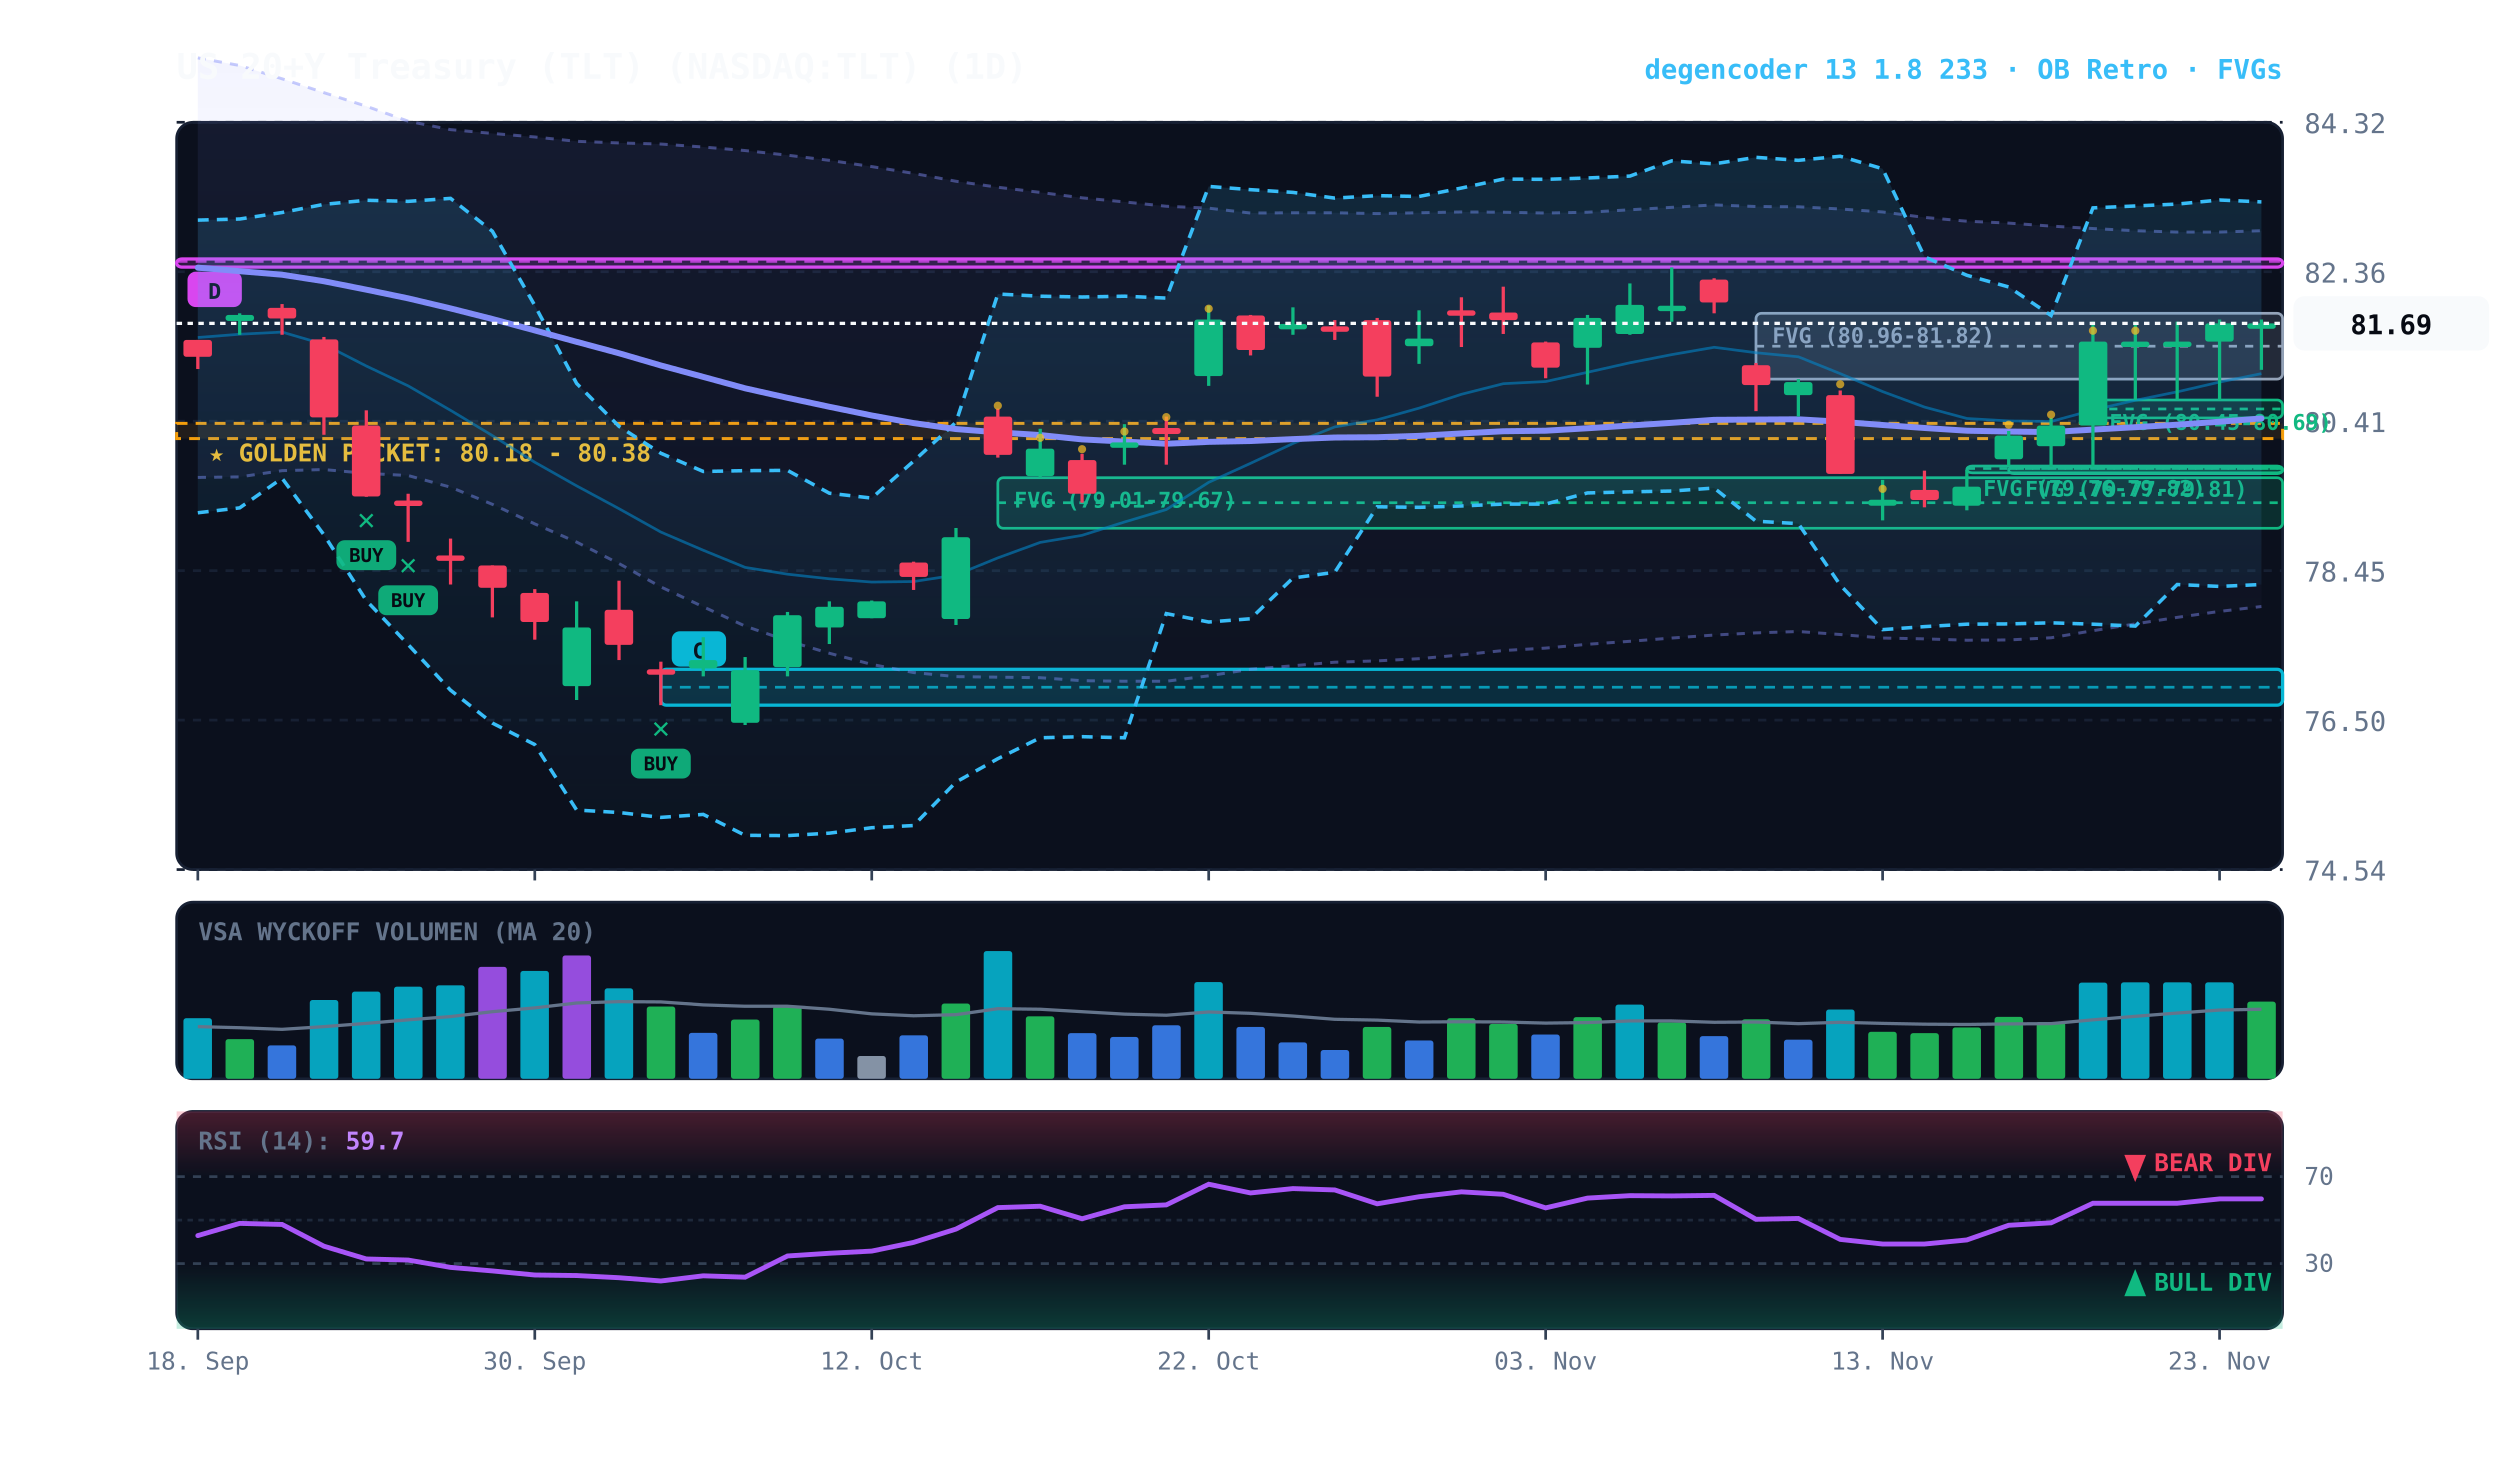
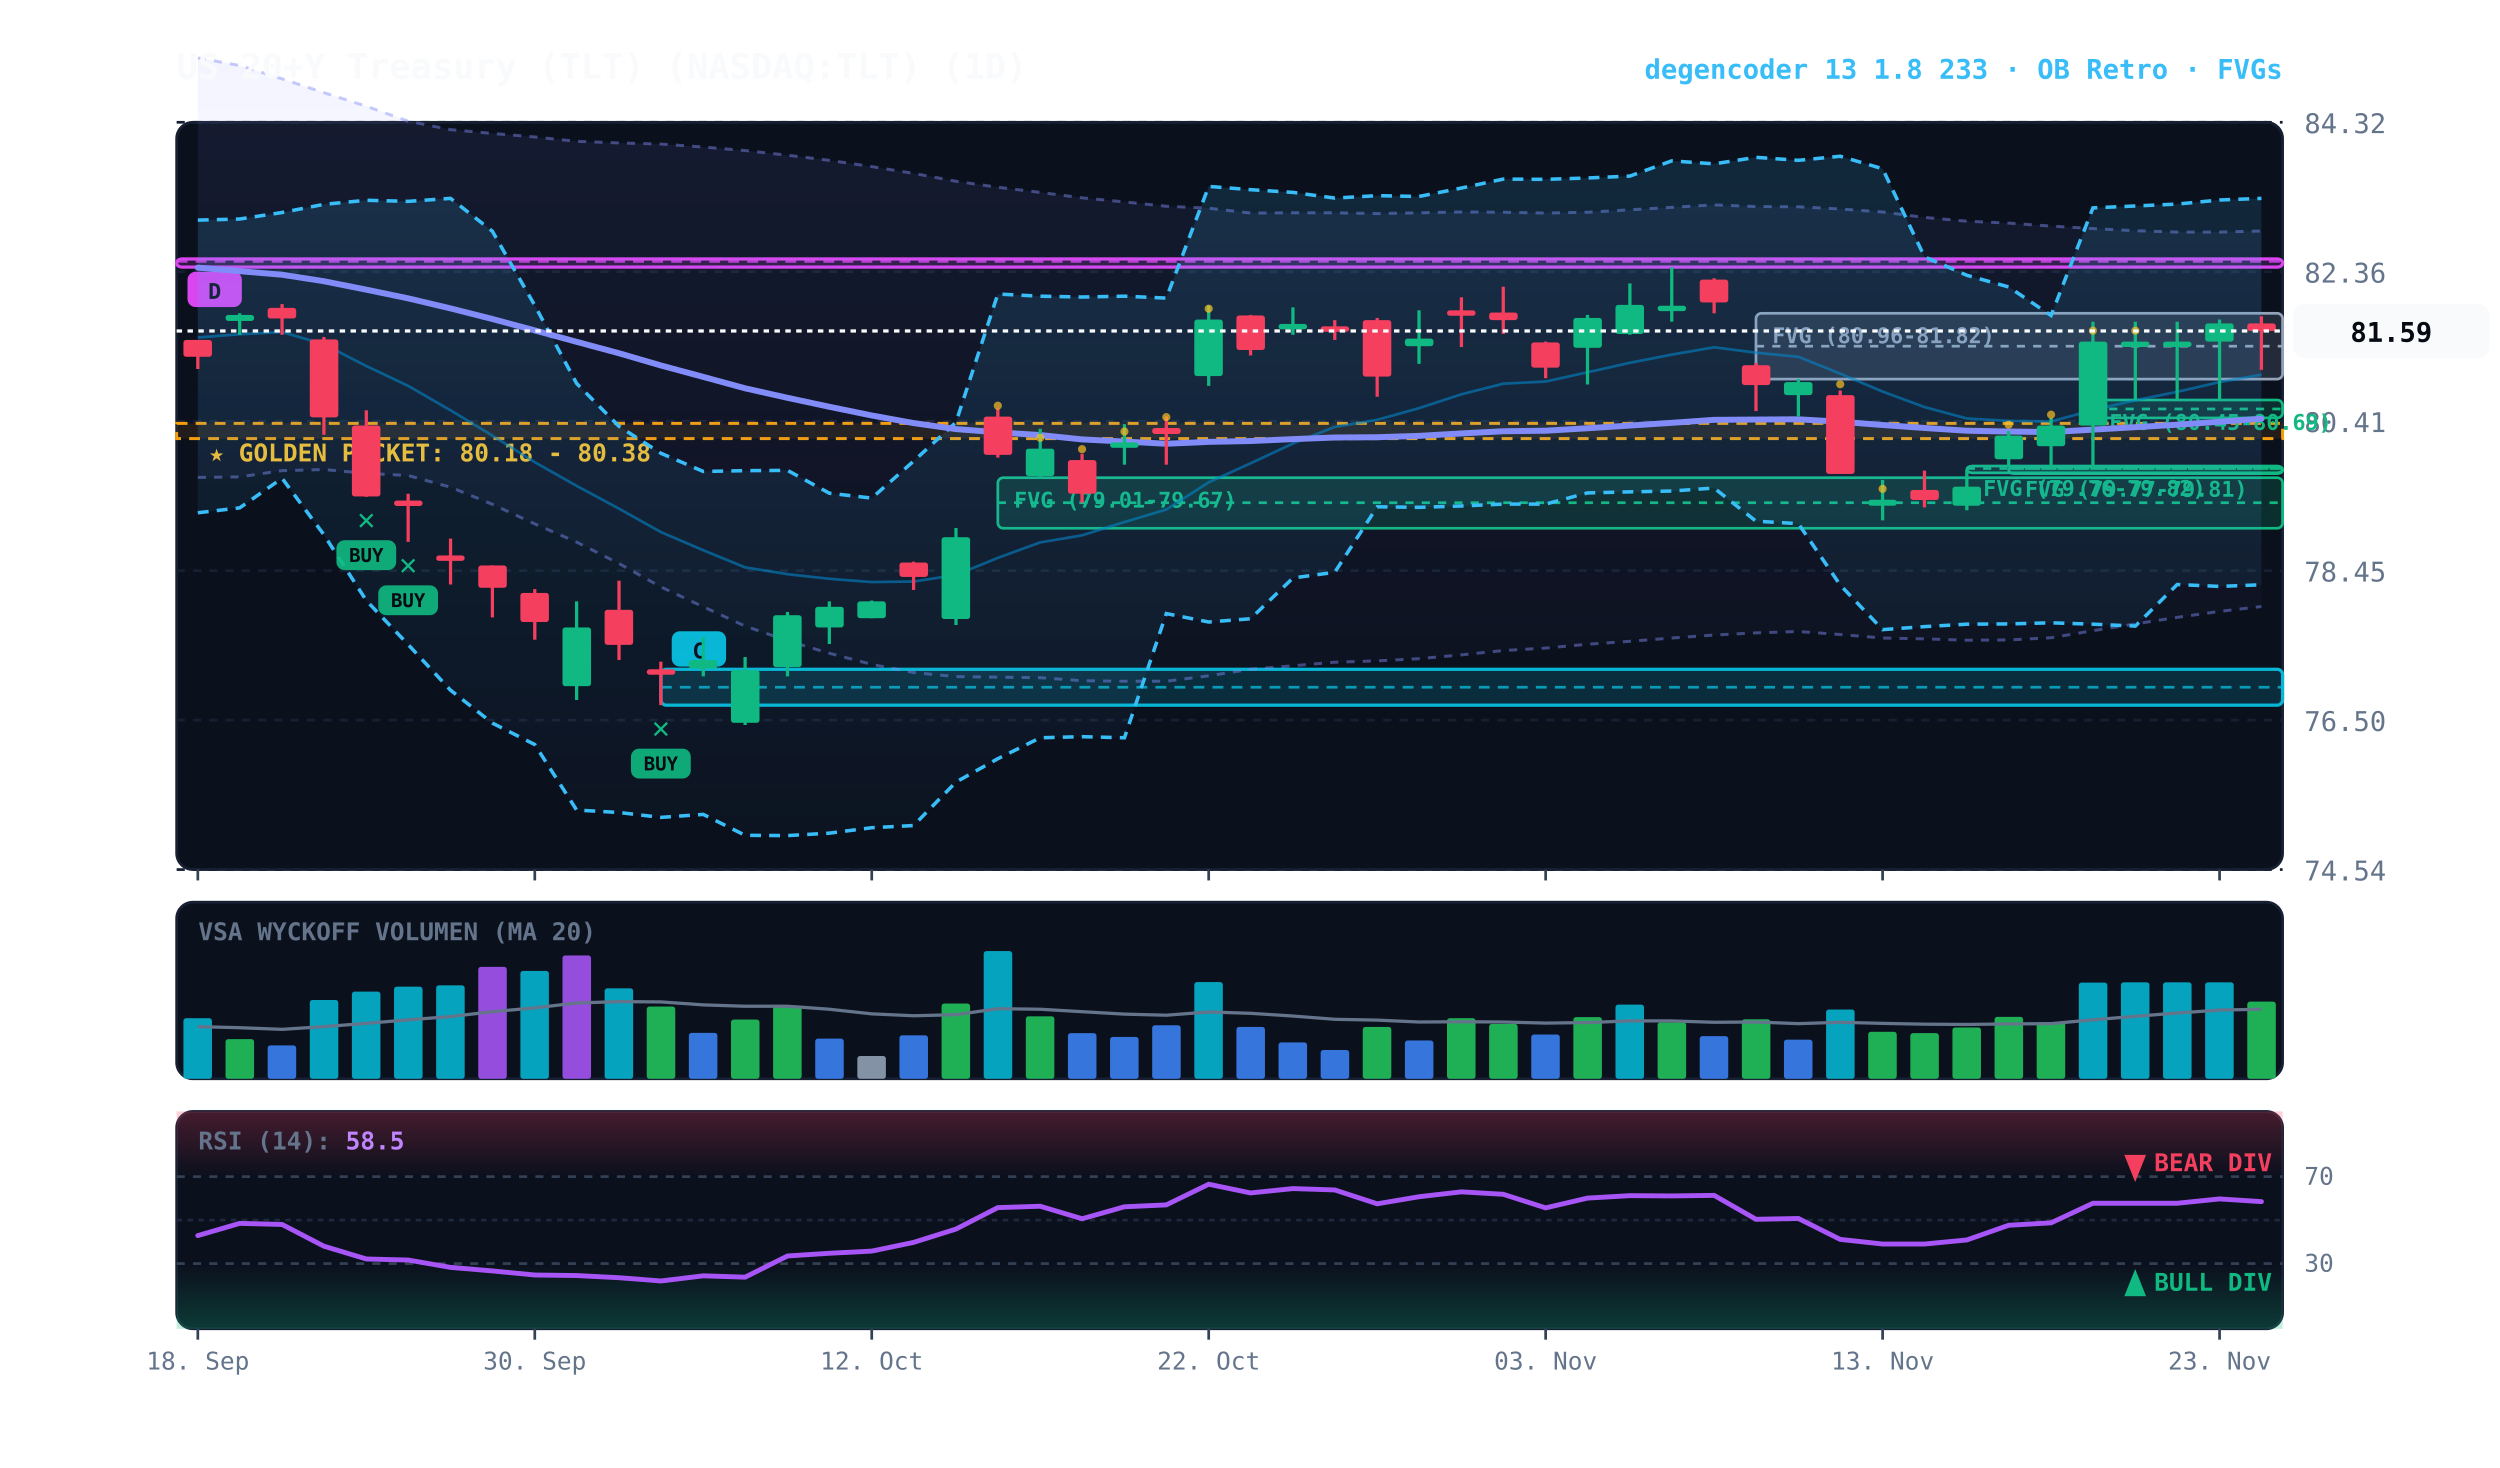
<svg xmlns="http://www.w3.org/2000/svg" viewBox="0 0 920 540" width="100%" height="100%" style="background:#070a13; font-family:'JetBrains Mono', monospace;">
  <defs>
    <linearGradient id="cloud-grad" x1="0%" y1="0%" x2="0%" y2="100%">
      <stop offset="0%" stop-color="#38bdf8" stop-opacity="0.14" />
      <stop offset="100%" stop-color="#38bdf8" stop-opacity="0.02" />
    </linearGradient>
    <linearGradient id="rfe-cloud" x1="0%" y1="0%" x2="0%" y2="100%">
      <stop offset="0%" stop-color="#818cf8" stop-opacity="0.09" />
      <stop offset="100%" stop-color="#818cf8" stop-opacity="0.02" />
    </linearGradient>
    <linearGradient id="rsi-overbought" x1="0%" y1="0%" x2="0%" y2="100%">
      <stop offset="0%" stop-color="#f43f5e" stop-opacity="0.25" />
      <stop offset="100%" stop-color="#f43f5e" stop-opacity="0.0" />
    </linearGradient>
    <linearGradient id="rsi-oversold" x1="0%" y1="0%" x2="0%" y2="100%">
      <stop offset="0%" stop-color="#10b981" stop-opacity="0.0" />
      <stop offset="100%" stop-color="#10b981" stop-opacity="0.25" />
    </linearGradient>
  </defs>
  <rect x="65" y="45" width="775" height="275" fill="#0b101d" rx="6" stroke="#172033" stroke-width="1" />
  <rect x="65" y="332" width="775" height="65" fill="#0b101d" rx="6" stroke="#172033" stroke-width="1" />
  <rect x="65" y="409" width="775" height="80" fill="#0b101d" rx="6" stroke="#172033" stroke-width="1" />
  <line x1="65" y1="320.0" x2="840" y2="320.0" stroke="#172033" stroke-dasharray="3,3" stroke-width="1" />
  <text x="848" y="324.0" fill="#64748b" font-size="10" text-anchor="start">74.54</text>
  <line x1="65" y1="265.0" x2="840" y2="265.0" stroke="#172033" stroke-dasharray="3,3" stroke-width="1" />
  <text x="848" y="269.0" fill="#64748b" font-size="10" text-anchor="start">76.50</text>
  <line x1="65" y1="210.0" x2="840" y2="210.0" stroke="#172033" stroke-dasharray="3,3" stroke-width="1" />
  <text x="848" y="214.0" fill="#64748b" font-size="10" text-anchor="start">78.45</text>
  <line x1="65" y1="155.0" x2="840" y2="155.0" stroke="#172033" stroke-dasharray="3,3" stroke-width="1" />
  <text x="848" y="159.0" fill="#64748b" font-size="10" text-anchor="start">80.41</text>
  <line x1="65" y1="100.0" x2="840" y2="100.0" stroke="#172033" stroke-dasharray="3,3" stroke-width="1" />
  <text x="848" y="104.0" fill="#64748b" font-size="10" text-anchor="start">82.36</text>
  <line x1="65" y1="45.0" x2="840" y2="45.0" stroke="#172033" stroke-dasharray="3,3" stroke-width="1" />
  <text x="848" y="49.0" fill="#64748b" font-size="10" text-anchor="start">84.32</text>
  <rect x="65" y="155.8" width="775" height="5.6" fill="rgba(245, 158, 11, 0.10)" stroke="#f59e0b" stroke-dasharray="4,3" stroke-width="1.1" />
  <text x="77" y="169.8" fill="#fbbf24" font-size="9" font-weight="bold">★ GOLDEN POCKET: 80.18 - 80.38</text>
  <rect x="770.2" y="147.2" width="69.8" height="6.6" fill="rgba(16, 185, 129, 0.18)" stroke="#10b981" stroke-width="1" rx="2" />
  <line x1="770.2" y1="150.5" x2="840" y2="150.5" stroke="#10b981" stroke-dasharray="3,3" stroke-width="1" />
  <text x="776.2" y="158.2" fill="#10b981" font-size="8" font-weight="bold">FVG (80.45-80.69)</text>
  <rect x="739.2" y="171.8" width="100.8" height="2.5" fill="rgba(16, 185, 129, 0.18)" stroke="#10b981" stroke-width="1" rx="2" />
  <line x1="739.2" y1="172.4" x2="840" y2="172.4" stroke="#10b981" stroke-dasharray="3,3" stroke-width="1" />
  <text x="745.2" y="182.8" fill="#10b981" font-size="8" font-weight="bold">FVG (79.77-79.81)</text>
  <rect x="723.8" y="171.5" width="116.2" height="2.5" fill="rgba(16, 185, 129, 0.18)" stroke="#10b981" stroke-width="1" rx="2" />
  <line x1="723.8" y1="172.4" x2="840" y2="172.4" stroke="#10b981" stroke-dasharray="3,3" stroke-width="1" />
  <text x="729.8" y="182.5" fill="#10b981" font-size="8" font-weight="bold">FVG (79.76-79.82)</text>
  <rect x="646.2" y="115.3" width="193.8" height="24.2" fill="rgba(148, 163, 184, 0.18)" stroke="#94a3b8" stroke-width="1" rx="2" />
  <line x1="646.2" y1="127.4" x2="840" y2="127.4" stroke="#94a3b8" stroke-dasharray="3,3" stroke-width="1" />
  <text x="652.2" y="126.3" fill="#94a3b8" font-size="8" font-weight="bold">FVG (80.96-81.82)</text>
  <rect x="367.2" y="175.8" width="472.8" height="18.6" fill="rgba(16, 185, 129, 0.18)" stroke="#10b981" stroke-width="1" rx="2" />
  <line x1="367.2" y1="185.0" x2="840" y2="185.0" stroke="#10b981" stroke-dasharray="3,3" stroke-width="1" />
  <text x="373.2" y="186.8" fill="#10b981" font-size="8" font-weight="bold">FVG (79.01-79.67)</text>
  <rect x="243.2" y="246.3" width="596.8" height="13.2" fill="rgba(6, 182, 212, 0.18)" stroke="#06b6d4" stroke-width="1.2" rx="2" />
  <line x1="243.2" y1="252.9" x2="840" y2="252.9" stroke="#06b6d4" stroke-dasharray="4,3" stroke-width="1.0" opacity="0.8" />
  <rect x="247.2" y="232.3" width="20" height="13" fill="#06b6d4" rx="3" />
  <text x="257.2" y="242.3" fill="#070a13" font-size="8" font-weight="bold" text-anchor="middle">C</text>
  <rect x="65.0" y="95.3" width="775.0" height="3.0" fill="rgba(217, 70, 239, 0.18)" stroke="#d946ef" stroke-width="1.2" rx="2" />
  <line x1="65.0" y1="96.2" x2="840" y2="96.2" stroke="#d946ef" stroke-dasharray="4,3" stroke-width="1.0" opacity="0.8" />
  <rect x="69.0" y="100.0" width="20" height="13" fill="#d946ef" rx="3" />
  <text x="79.0" y="110.0" fill="#070a13" font-size="8" font-weight="bold" text-anchor="middle">D</text>
-   <polygon points="72.8,21.3 88.2,24.1 103.8,29.0 119.2,34.1 134.8,39.1 150.2,44.6 165.8,47.7 181.2,49.1 196.8,50.4 212.2,52.0 227.8,52.6 243.2,53.0 258.8,54.1 274.2,55.4 289.8,57.1 305.2,59.0 320.8,61.3 336.2,63.8 351.8,66.7 367.2,68.9 382.8,70.8 398.2,72.8 413.8,74.3 429.2,75.9 444.8,76.6 460.2,78.4 475.8,78.3 491.2,78.3 506.8,78.6 522.2,78.3 537.8,78.0 553.2,78.1 568.8,78.4 584.2,78.1 599.8,77.2 615.2,76.3 630.8,75.4 646.2,76.0 661.8,76.1 677.2,76.9 692.8,78.0 708.2,80.0 723.8,81.4 739.2,82.1 754.8,83.2 770.2,84.1 785.8,84.9 801.2,85.4 816.8,85.4 832.2,84.9 832.2,223.2 816.8,225.0 801.2,227.2 785.8,229.6 770.2,232.1 754.8,234.7 739.2,235.5 723.8,235.6 708.2,235.1 692.8,234.8 677.2,233.5 661.8,232.4 646.2,232.9 630.8,233.7 615.2,234.8 599.8,236.0 584.2,237.1 568.8,238.5 553.2,239.4 537.8,241.0 522.2,242.4 506.8,243.2 491.2,243.7 475.8,245.0 460.2,246.3 444.8,248.7 429.2,250.7 413.8,250.7 398.2,250.5 382.8,249.4 367.2,249.2 351.8,249.0 336.2,247.5 320.8,244.5 305.2,240.4 289.8,235.8 274.2,230.4 258.8,223.3 243.2,216.0 227.8,207.4 212.2,199.5 196.8,192.8 181.2,185.6 165.8,179.3 150.2,175.0 134.8,174.2 119.2,172.8 103.8,173.2 88.2,175.5 72.8,175.7" fill="url(#rfe-cloud)" />
-   <polyline points="72.8,21.3 88.2,24.1 103.8,29.0 119.2,34.1 134.8,39.1 150.2,44.6 165.8,47.7 181.2,49.1 196.8,50.4 212.2,52.0 227.8,52.6 243.2,53.0 258.8,54.1 274.2,55.4 289.8,57.1 305.2,59.0 320.8,61.3 336.2,63.8 351.8,66.7 367.2,68.9 382.8,70.8 398.2,72.8 413.8,74.3 429.2,75.9 444.8,76.6 460.2,78.4 475.8,78.3 491.2,78.3 506.8,78.6 522.2,78.3 537.8,78.0 553.2,78.1 568.8,78.4 584.2,78.1 599.8,77.2 615.2,76.3 630.8,75.4 646.2,76.0 661.8,76.1 677.2,76.9 692.8,78.0 708.2,80.0 723.8,81.4 739.2,82.1 754.8,83.2 770.2,84.1 785.8,84.9 801.2,85.4 816.8,85.4 832.2,84.9" fill="none" stroke="#818cf8" stroke-width="1.1" stroke-opacity="0.45" stroke-dasharray="3,3" />
+   <polygon points="72.8,21.3 88.2,24.1 103.8,29.0 119.2,34.1 134.8,39.1 150.2,44.6 165.8,47.7 181.2,49.1 196.8,50.4 212.2,52.0 227.8,52.6 243.2,53.0 258.8,54.1 274.2,55.4 289.8,57.1 305.2,59.0 320.8,61.3 336.2,63.8 351.8,66.7 367.2,68.9 382.8,70.8 398.2,72.8 413.8,74.3 429.2,75.9 444.8,76.6 460.2,78.4 475.8,78.3 491.2,78.3 506.8,78.6 522.2,78.3 537.8,78.0 553.2,78.1 568.8,78.4 584.2,78.1 599.8,77.2 615.2,76.3 630.8,75.4 646.2,76.0 661.8,76.1 677.2,76.9 692.8,78.0 708.2,80.0 723.8,81.4 739.2,82.1 754.8,83.2 770.2,84.1 785.8,84.9 801.2,85.4 816.8,85.4 832.2,85.0 832.2,223.2 816.8,225.0 801.2,227.2 785.8,229.6 770.2,232.1 754.8,234.7 739.2,235.5 723.8,235.6 708.2,235.1 692.8,234.8 677.2,233.5 661.8,232.4 646.2,232.9 630.8,233.7 615.2,234.8 599.8,236.0 584.2,237.1 568.8,238.5 553.2,239.4 537.8,241.0 522.2,242.4 506.8,243.2 491.2,243.7 475.8,245.0 460.2,246.3 444.8,248.7 429.2,250.7 413.8,250.7 398.2,250.5 382.8,249.4 367.2,249.2 351.8,249.0 336.2,247.5 320.8,244.5 305.2,240.4 289.8,235.8 274.2,230.4 258.8,223.3 243.2,216.0 227.8,207.4 212.2,199.5 196.8,192.8 181.2,185.6 165.8,179.3 150.2,175.0 134.8,174.2 119.2,172.8 103.8,173.2 88.2,175.5 72.8,175.7" fill="url(#rfe-cloud)" />
+   <polyline points="72.8,21.3 88.2,24.1 103.8,29.0 119.2,34.1 134.8,39.1 150.2,44.6 165.8,47.7 181.2,49.1 196.8,50.4 212.2,52.0 227.8,52.6 243.2,53.0 258.8,54.1 274.2,55.4 289.8,57.1 305.2,59.0 320.8,61.3 336.2,63.8 351.8,66.7 367.2,68.9 382.8,70.8 398.2,72.8 413.8,74.3 429.2,75.9 444.8,76.6 460.2,78.4 475.8,78.3 491.2,78.3 506.8,78.6 522.2,78.3 537.8,78.0 553.2,78.1 568.8,78.4 584.2,78.1 599.8,77.2 615.2,76.3 630.8,75.4 646.2,76.0 661.8,76.1 677.2,76.9 692.8,78.0 708.2,80.0 723.8,81.4 739.2,82.1 754.8,83.2 770.2,84.1 785.8,84.9 801.2,85.4 816.8,85.4 832.2,85.0" fill="none" stroke="#818cf8" stroke-width="1.1" stroke-opacity="0.45" stroke-dasharray="3,3" />
  <polyline points="72.8,175.7 88.2,175.5 103.8,173.2 119.2,172.8 134.8,174.2 150.2,175.0 165.8,179.3 181.2,185.6 196.8,192.8 212.2,199.5 227.8,207.4 243.2,216.0 258.8,223.3 274.2,230.4 289.8,235.8 305.2,240.4 320.8,244.5 336.2,247.5 351.8,249.0 367.2,249.2 382.8,249.4 398.2,250.5 413.8,250.7 429.2,250.7 444.8,248.7 460.2,246.3 475.8,245.0 491.2,243.7 506.8,243.2 522.2,242.4 537.8,241.0 553.2,239.4 568.8,238.5 584.2,237.1 599.8,236.0 615.2,234.8 630.8,233.7 646.2,232.9 661.8,232.4 677.2,233.5 692.8,234.8 708.2,235.1 723.8,235.6 739.2,235.5 754.8,234.7 770.2,232.1 785.8,229.6 801.2,227.2 816.8,225.0 832.2,223.2" fill="none" stroke="#818cf8" stroke-width="1.1" stroke-opacity="0.45" stroke-dasharray="3,3" />
-   <polygon points="72.8,81.0 88.2,80.6 103.8,78.2 119.2,75.2 134.8,73.7 150.2,74.1 165.8,73.0 181.2,85.1 196.8,112.4 212.2,141.1 227.8,156.9 243.2,166.8 258.8,173.5 274.2,173.2 289.8,173.1 305.2,181.5 320.8,183.3 336.2,169.7 351.8,155.4 367.2,108.2 382.8,109.0 398.2,109.3 413.8,109.0 429.2,109.7 444.8,68.6 460.2,69.8 475.8,70.8 491.2,72.9 506.8,72.0 522.2,72.3 537.8,69.2 553.2,65.9 568.8,66.0 584.2,65.5 599.8,64.8 615.2,59.2 630.8,60.3 646.2,57.9 661.8,59.0 677.2,57.5 692.8,62.1 708.2,94.5 723.8,101.3 739.2,105.6 754.8,116.1 770.2,76.5 785.8,75.8 801.2,75.1 816.8,73.6 832.2,74.3 832.2,215.1 816.8,215.8 801.2,215.1 785.8,230.4 770.2,229.7 754.8,229.2 739.2,229.6 723.8,229.7 708.2,230.6 692.8,231.7 677.2,215.3 661.8,192.7 646.2,191.8 630.8,179.6 615.2,180.7 599.8,181.0 584.2,181.4 568.8,185.5 553.2,185.5 537.8,186.2 522.2,186.7 506.8,186.5 491.2,210.6 475.8,212.7 460.2,227.7 444.8,228.9 429.2,225.8 413.8,271.5 398.2,271.1 382.8,271.5 367.2,279.2 351.8,287.8 336.2,303.8 320.8,304.6 305.2,306.6 289.8,307.5 274.2,307.4 258.8,299.7 243.2,300.8 227.8,299.0 212.2,298.1 196.8,274.0 181.2,266.1 165.8,254.0 150.2,237.2 134.8,221.0 119.2,196.8 103.8,176.0 88.2,186.9 72.8,188.7" fill="url(#cloud-grad)" />
-   <polyline points="72.8,81.0 88.2,80.6 103.8,78.2 119.2,75.2 134.8,73.7 150.2,74.1 165.8,73.0 181.2,85.1 196.8,112.4 212.2,141.1 227.8,156.9 243.2,166.8 258.8,173.5 274.2,173.2 289.8,173.1 305.2,181.5 320.8,183.3 336.2,169.7 351.8,155.4 367.2,108.2 382.8,109.0 398.2,109.3 413.8,109.0 429.2,109.7 444.8,68.6 460.2,69.8 475.8,70.8 491.2,72.9 506.8,72.0 522.2,72.3 537.8,69.2 553.2,65.9 568.8,66.0 584.2,65.5 599.8,64.8 615.2,59.2 630.8,60.3 646.2,57.9 661.8,59.0 677.2,57.5 692.8,62.1 708.2,94.5 723.8,101.3 739.2,105.6 754.8,116.1 770.2,76.5 785.8,75.8 801.2,75.1 816.8,73.6 832.2,74.3" fill="none" stroke="#38bdf8" stroke-width="1.3" stroke-dasharray="4,3" />
-   <polyline points="72.8,188.7 88.2,186.9 103.8,176.0 119.2,196.8 134.8,221.0 150.2,237.2 165.8,254.0 181.2,266.1 196.8,274.0 212.2,298.1 227.8,299.0 243.2,300.8 258.8,299.7 274.2,307.4 289.8,307.5 305.2,306.6 320.8,304.6 336.2,303.8 351.8,287.8 367.2,279.2 382.8,271.5 398.2,271.1 413.8,271.5 429.2,225.8 444.8,228.9 460.2,227.7 475.8,212.7 491.2,210.6 506.8,186.5 522.2,186.7 537.8,186.2 553.2,185.5 568.8,185.5 584.2,181.4 599.8,181.0 615.2,180.7 630.8,179.6 646.2,191.8 661.8,192.7 677.2,215.3 692.8,231.7 708.2,230.6 723.8,229.7 739.2,229.6 754.8,229.2 770.2,229.7 785.8,230.4 801.2,215.1 816.8,215.8 832.2,215.1" fill="none" stroke="#38bdf8" stroke-width="1.3" stroke-dasharray="4,3" />
-   <polyline points="72.8,124.2 88.2,123.0 103.8,122.2 119.2,126.7 134.8,134.7 150.2,142.0 165.8,151.0 181.2,160.3 196.8,170.1 212.2,178.8 227.8,187.2 243.2,195.8 258.8,202.5 274.2,208.8 289.8,211.3 305.2,213.0 320.8,214.2 336.2,214.0 351.8,211.6 367.2,205.3 382.8,199.6 398.2,197.0 413.8,192.1 429.2,187.5 444.8,177.5 460.2,170.5 475.8,163.2 491.2,157.1 506.8,154.5 522.2,150.2 537.8,145.1 553.2,141.2 568.8,140.4 584.2,137.0 599.8,133.5 615.2,130.5 630.8,127.8 646.2,129.8 661.8,131.3 677.2,137.5 692.8,144.1 708.2,149.8 723.8,154.0 739.2,154.9 754.8,155.1 770.2,150.9 785.8,147.3 801.2,144.2 816.8,140.6 832.2,137.5" fill="none" stroke="#0284c7" stroke-width="1.0" stroke-opacity="0.6" />
-   <polyline points="72.8,98.5 88.2,99.8 103.8,101.1 119.2,103.5 134.8,106.6 150.2,109.8 165.8,113.5 181.2,117.4 196.8,121.6 212.2,125.8 227.8,130.0 243.2,134.5 258.8,138.7 274.2,142.9 289.8,146.4 305.2,149.7 320.8,152.9 336.2,155.7 351.8,157.9 367.2,159.1 382.8,160.1 398.2,161.7 413.8,162.5 429.2,163.3 444.8,162.6 460.2,162.3 475.8,161.6 491.2,161.0 506.8,160.9 522.2,160.4 537.8,159.5 553.2,158.7 568.8,158.5 584.2,157.6 599.8,156.6 615.2,155.6 630.8,154.5 646.2,154.4 661.8,154.3 677.2,155.2 692.8,156.4 708.2,157.5 723.8,158.5 739.2,158.8 754.8,159.0 770.2,158.1 785.8,157.2 801.2,156.3 816.8,155.2 832.2,154.0" fill="none" stroke="#818cf8" stroke-width="2.2" stroke-linecap="round" />
+   <polygon points="72.8,81.0 88.2,80.6 103.8,78.2 119.2,75.2 134.8,73.7 150.2,74.1 165.8,73.0 181.2,85.1 196.8,112.4 212.2,141.1 227.8,156.9 243.2,166.8 258.8,173.5 274.2,173.2 289.8,173.1 305.2,181.5 320.8,183.3 336.2,169.7 351.8,155.4 367.2,108.2 382.8,109.0 398.2,109.3 413.8,109.0 429.2,109.7 444.8,68.6 460.2,69.8 475.8,70.8 491.2,72.9 506.8,72.0 522.2,72.3 537.8,69.2 553.2,65.9 568.8,66.0 584.2,65.5 599.8,64.8 615.2,59.2 630.8,60.3 646.2,57.9 661.8,59.0 677.2,57.5 692.8,62.1 708.2,94.5 723.8,101.3 739.2,105.6 754.8,116.1 770.2,76.5 785.8,75.8 801.2,75.1 816.8,73.6 832.2,73.0 832.2,215.2 816.8,215.8 801.2,215.1 785.8,230.4 770.2,229.7 754.8,229.2 739.2,229.6 723.8,229.7 708.2,230.6 692.8,231.7 677.2,215.3 661.8,192.7 646.2,191.8 630.8,179.6 615.2,180.7 599.8,181.0 584.2,181.4 568.8,185.5 553.2,185.5 537.8,186.2 522.2,186.7 506.8,186.5 491.2,210.6 475.8,212.7 460.2,227.7 444.8,228.9 429.2,225.8 413.8,271.5 398.2,271.1 382.8,271.5 367.2,279.2 351.8,287.8 336.2,303.8 320.8,304.6 305.2,306.6 289.8,307.5 274.2,307.4 258.8,299.7 243.2,300.8 227.8,299.0 212.2,298.1 196.8,274.0 181.2,266.1 165.8,254.0 150.2,237.2 134.8,221.0 119.2,196.8 103.8,176.0 88.2,186.9 72.8,188.7" fill="url(#cloud-grad)" />
+   <polyline points="72.8,81.0 88.2,80.6 103.8,78.2 119.2,75.2 134.8,73.7 150.2,74.1 165.8,73.0 181.2,85.1 196.8,112.4 212.2,141.1 227.8,156.9 243.2,166.8 258.8,173.5 274.2,173.2 289.8,173.1 305.2,181.5 320.8,183.3 336.2,169.7 351.8,155.4 367.2,108.2 382.8,109.0 398.2,109.3 413.8,109.0 429.2,109.7 444.8,68.6 460.2,69.8 475.8,70.8 491.2,72.9 506.8,72.0 522.2,72.3 537.8,69.2 553.2,65.9 568.8,66.0 584.2,65.5 599.8,64.8 615.2,59.2 630.8,60.3 646.2,57.9 661.8,59.0 677.2,57.5 692.8,62.1 708.2,94.5 723.8,101.3 739.2,105.6 754.8,116.1 770.2,76.5 785.8,75.8 801.2,75.1 816.8,73.6 832.2,73.0" fill="none" stroke="#38bdf8" stroke-width="1.3" stroke-dasharray="4,3" />
+   <polyline points="72.8,188.7 88.2,186.9 103.8,176.0 119.2,196.8 134.8,221.0 150.2,237.2 165.8,254.0 181.2,266.1 196.8,274.0 212.2,298.1 227.8,299.0 243.2,300.8 258.8,299.7 274.2,307.4 289.8,307.5 305.2,306.6 320.8,304.6 336.2,303.8 351.8,287.8 367.2,279.2 382.8,271.5 398.2,271.1 413.8,271.5 429.2,225.8 444.8,228.9 460.2,227.7 475.8,212.7 491.2,210.6 506.8,186.5 522.2,186.7 537.8,186.2 553.2,185.5 568.8,185.5 584.2,181.4 599.8,181.0 615.2,180.7 630.8,179.6 646.2,191.8 661.8,192.7 677.2,215.3 692.8,231.7 708.2,230.6 723.8,229.7 739.2,229.6 754.8,229.2 770.2,229.7 785.8,230.4 801.2,215.1 816.8,215.8 832.2,215.2" fill="none" stroke="#38bdf8" stroke-width="1.3" stroke-dasharray="4,3" />
+   <polyline points="72.8,124.2 88.2,123.0 103.8,122.2 119.2,126.7 134.8,134.7 150.2,142.0 165.8,151.0 181.2,160.3 196.8,170.1 212.2,178.8 227.8,187.2 243.2,195.8 258.8,202.5 274.2,208.8 289.8,211.3 305.2,213.0 320.8,214.2 336.2,214.0 351.8,211.6 367.2,205.3 382.8,199.6 398.2,197.0 413.8,192.1 429.2,187.5 444.8,177.5 460.2,170.5 475.8,163.2 491.2,157.1 506.8,154.5 522.2,150.2 537.8,145.1 553.2,141.2 568.8,140.4 584.2,137.0 599.8,133.5 615.2,130.5 630.8,127.8 646.2,129.8 661.8,131.3 677.2,137.5 692.8,144.1 708.2,149.8 723.8,154.0 739.2,154.9 754.8,155.1 770.2,150.9 785.8,147.3 801.2,144.2 816.8,140.6 832.2,137.9" fill="none" stroke="#0284c7" stroke-width="1.0" stroke-opacity="0.6" />
+   <polyline points="72.8,98.5 88.2,99.8 103.8,101.1 119.2,103.5 134.8,106.6 150.2,109.8 165.8,113.5 181.2,117.4 196.8,121.6 212.2,125.8 227.8,130.0 243.2,134.5 258.8,138.7 274.2,142.9 289.8,146.4 305.2,149.7 320.8,152.9 336.2,155.7 351.8,157.9 367.2,159.1 382.8,160.1 398.2,161.7 413.8,162.5 429.2,163.3 444.8,162.6 460.2,162.3 475.8,161.6 491.2,161.0 506.8,160.9 522.2,160.4 537.8,159.5 553.2,158.7 568.8,158.5 584.2,157.6 599.8,156.6 615.2,155.6 630.8,154.5 646.2,154.4 661.8,154.3 677.2,155.2 692.8,156.4 708.2,157.5 723.8,158.5 739.2,158.8 754.8,159.0 770.2,158.1 785.8,157.2 801.2,156.3 816.8,155.2 832.2,154.1" fill="none" stroke="#818cf8" stroke-width="2.2" stroke-linecap="round" />
  <line x1="72.8" y1="125.1" x2="72.8" y2="135.8" stroke="#f43f5e" stroke-width="1.2" />
  <rect x="67.5" y="125.1" width="10.5" height="6.2" fill="#f43f5e" rx="1" />
  <line x1="88.2" y1="115.3" x2="88.2" y2="123.2" stroke="#10b981" stroke-width="1.2" />
  <rect x="83.0" y="115.9" width="10.5" height="2.2" fill="#10b981" rx="1" />
  <line x1="103.8" y1="111.9" x2="103.8" y2="123.2" stroke="#f43f5e" stroke-width="1.2" />
  <rect x="98.5" y="113.3" width="10.5" height="3.9" fill="#f43f5e" rx="1" />
  <line x1="119.2" y1="124.0" x2="119.2" y2="160.0" stroke="#f43f5e" stroke-width="1.2" />
  <rect x="114.0" y="124.9" width="10.5" height="28.7" fill="#f43f5e" rx="1" />
  <line x1="134.8" y1="151.0" x2="134.8" y2="182.8" stroke="#f43f5e" stroke-width="1.2" />
  <rect x="129.5" y="156.6" width="10.5" height="26.1" fill="#f43f5e" rx="1" />
  <text x="134.8" y="194.8" fill="#10b981" font-size="11" font-weight="bold" text-anchor="middle">✕</text>
  <rect x="123.8" y="198.8" width="22" height="11" fill="#10b981" rx="3" opacity="0.9" />
  <text x="134.8" y="206.8" fill="#070a13" font-size="7" font-weight="bold" text-anchor="middle">BUY</text>
  <line x1="150.2" y1="181.7" x2="150.2" y2="199.4" stroke="#f43f5e" stroke-width="1.2" />
  <rect x="145.0" y="184.2" width="10.5" height="2.0" fill="#f43f5e" rx="1" />
  <text x="150.2" y="211.4" fill="#10b981" font-size="11" font-weight="bold" text-anchor="middle">✕</text>
  <rect x="139.2" y="215.4" width="22" height="11" fill="#10b981" rx="3" opacity="0.9" />
  <text x="150.2" y="223.4" fill="#070a13" font-size="7" font-weight="bold" text-anchor="middle">BUY</text>
  <line x1="165.8" y1="198.2" x2="165.8" y2="215.1" stroke="#f43f5e" stroke-width="1.2" />
  <rect x="160.5" y="204.4" width="10.5" height="2.0" fill="#f43f5e" rx="1" />
  <line x1="181.2" y1="208.1" x2="181.2" y2="227.2" stroke="#f43f5e" stroke-width="1.2" />
  <rect x="176.0" y="208.1" width="10.5" height="8.2" fill="#f43f5e" rx="1" />
  <line x1="196.8" y1="216.8" x2="196.8" y2="235.4" stroke="#f43f5e" stroke-width="1.2" />
  <rect x="191.5" y="218.2" width="10.5" height="10.7" fill="#f43f5e" rx="1" />
  <line x1="212.2" y1="221.3" x2="212.2" y2="257.6" stroke="#10b981" stroke-width="1.2" />
  <rect x="207.0" y="230.9" width="10.5" height="21.6" fill="#10b981" rx="1" />
  <line x1="227.8" y1="213.7" x2="227.8" y2="242.9" stroke="#f43f5e" stroke-width="1.2" />
  <rect x="222.5" y="224.4" width="10.5" height="12.9" fill="#f43f5e" rx="1" />
  <line x1="243.2" y1="243.5" x2="243.2" y2="259.5" stroke="#f43f5e" stroke-width="1.2" />
  <rect x="238.0" y="246.3" width="10.5" height="2.0" fill="#f43f5e" rx="1" />
  <text x="243.2" y="271.5" fill="#10b981" font-size="11" font-weight="bold" text-anchor="middle">✕</text>
  <rect x="232.2" y="275.5" width="22" height="11" fill="#10b981" rx="3" opacity="0.9" />
  <text x="243.2" y="283.5" fill="#070a13" font-size="7" font-weight="bold" text-anchor="middle">BUY</text>
  <line x1="258.8" y1="234.5" x2="258.8" y2="248.9" stroke="#10b981" stroke-width="1.2" />
  <rect x="253.5" y="242.9" width="10.5" height="3.1" fill="#10b981" rx="1" />
  <line x1="274.2" y1="241.8" x2="274.2" y2="266.8" stroke="#10b981" stroke-width="1.2" />
  <rect x="269.0" y="246.6" width="10.5" height="19.4" fill="#10b981" rx="1" />
  <line x1="289.8" y1="225.2" x2="289.8" y2="248.9" stroke="#10b981" stroke-width="1.2" />
  <rect x="284.5" y="226.4" width="10.5" height="19.1" fill="#10b981" rx="1" />
  <line x1="305.2" y1="221.3" x2="305.2" y2="237.0" stroke="#10b981" stroke-width="1.2" />
  <rect x="300.0" y="223.3" width="10.5" height="7.6" fill="#10b981" rx="1" />
  <line x1="320.8" y1="221.0" x2="320.8" y2="227.5" stroke="#10b981" stroke-width="1.2" />
  <rect x="315.5" y="221.3" width="10.5" height="6.2" fill="#10b981" rx="1" />
  <line x1="336.2" y1="206.7" x2="336.2" y2="217.1" stroke="#f43f5e" stroke-width="1.2" />
  <rect x="331.0" y="207.0" width="10.5" height="5.3" fill="#f43f5e" rx="1" />
  <line x1="351.8" y1="194.3" x2="351.8" y2="230.0" stroke="#10b981" stroke-width="1.2" />
  <rect x="346.5" y="197.7" width="10.5" height="30.1" fill="#10b981" rx="1" />
  <line x1="367.2" y1="150.4" x2="367.2" y2="168.4" stroke="#f43f5e" stroke-width="1.2" />
  <rect x="362.0" y="153.3" width="10.5" height="14.1" fill="#f43f5e" rx="1" />
  <circle cx="367.2" cy="149.3" r="1.5" fill="#fbbf24" opacity="0.7" />
  <line x1="382.8" y1="157.8" x2="382.8" y2="175.8" stroke="#10b981" stroke-width="1.2" />
  <rect x="377.5" y="165.1" width="10.5" height="10.1" fill="#10b981" rx="1" />
  <circle cx="382.8" cy="161.1" r="1.5" fill="#fbbf24" opacity="0.7" />
  <line x1="398.2" y1="167.0" x2="398.2" y2="185.0" stroke="#f43f5e" stroke-width="1.2" />
  <rect x="393.0" y="169.3" width="10.5" height="12.4" fill="#f43f5e" rx="1" />
  <circle cx="398.2" cy="165.3" r="1.5" fill="#fbbf24" opacity="0.7" />
  <line x1="413.8" y1="156.1" x2="413.8" y2="171.0" stroke="#10b981" stroke-width="1.2" />
  <rect x="408.5" y="162.8" width="10.5" height="2.0" fill="#10b981" rx="1" />
  <circle cx="413.8" cy="158.8" r="1.5" fill="#fbbf24" opacity="0.7" />
  <line x1="429.2" y1="153.3" x2="429.2" y2="171.0" stroke="#f43f5e" stroke-width="1.2" />
  <rect x="424.0" y="157.5" width="10.5" height="2.2" fill="#f43f5e" rx="1" />
  <circle cx="429.2" cy="153.5" r="1.5" fill="#fbbf24" opacity="0.7" />
  <line x1="444.8" y1="112.5" x2="444.8" y2="142.0" stroke="#10b981" stroke-width="1.2" />
  <rect x="439.5" y="117.6" width="10.5" height="20.8" fill="#10b981" rx="1" />
  <circle cx="444.8" cy="113.6" r="1.5" fill="#fbbf24" opacity="0.7" />
  <line x1="460.2" y1="115.9" x2="460.2" y2="130.8" stroke="#f43f5e" stroke-width="1.2" />
  <rect x="455.0" y="116.1" width="10.5" height="12.7" fill="#f43f5e" rx="1" />
  <line x1="475.8" y1="113.1" x2="475.8" y2="123.2" stroke="#10b981" stroke-width="1.2" />
  <rect x="470.5" y="119.2" width="10.5" height="2.0" fill="#10b981" rx="1" />
  <line x1="491.2" y1="117.8" x2="491.2" y2="125.1" stroke="#f43f5e" stroke-width="1.2" />
  <rect x="486.0" y="120.1" width="10.5" height="2.0" fill="#f43f5e" rx="1" />
  <line x1="506.8" y1="117.0" x2="506.8" y2="146.0" stroke="#f43f5e" stroke-width="1.2" />
  <rect x="501.5" y="117.8" width="10.5" height="20.8" fill="#f43f5e" rx="1" />
  <line x1="522.2" y1="114.2" x2="522.2" y2="133.9" stroke="#10b981" stroke-width="1.2" />
  <rect x="517.0" y="124.6" width="10.5" height="2.8" fill="#10b981" rx="1" />
  <line x1="537.8" y1="109.4" x2="537.8" y2="127.7" stroke="#f43f5e" stroke-width="1.2" />
  <rect x="532.5" y="114.2" width="10.5" height="2.0" fill="#f43f5e" rx="1" />
  <line x1="553.2" y1="105.5" x2="553.2" y2="122.9" stroke="#f43f5e" stroke-width="1.2" />
  <rect x="548.0" y="115.0" width="10.5" height="2.8" fill="#f43f5e" rx="1" />
  <line x1="568.8" y1="125.7" x2="568.8" y2="139.2" stroke="#f43f5e" stroke-width="1.2" />
  <rect x="563.5" y="126.0" width="10.5" height="9.3" fill="#f43f5e" rx="1" />
  <line x1="584.2" y1="115.9" x2="584.2" y2="141.5" stroke="#10b981" stroke-width="1.2" />
  <rect x="579.0" y="117.0" width="10.5" height="11.0" fill="#10b981" rx="1" />
  <line x1="599.8" y1="104.3" x2="599.8" y2="123.2" stroke="#10b981" stroke-width="1.2" />
  <rect x="594.5" y="112.2" width="10.5" height="10.7" fill="#10b981" rx="1" />
  <line x1="615.2" y1="98.4" x2="615.2" y2="118.4" stroke="#10b981" stroke-width="1.2" />
  <rect x="610.0" y="112.5" width="10.5" height="2.0" fill="#10b981" rx="1" />
  <line x1="630.8" y1="102.4" x2="630.8" y2="115.3" stroke="#f43f5e" stroke-width="1.2" />
  <rect x="625.5" y="102.9" width="10.5" height="8.4" fill="#f43f5e" rx="1" />
  <line x1="646.2" y1="133.6" x2="646.2" y2="151.3" stroke="#f43f5e" stroke-width="1.2" />
  <rect x="641.0" y="134.4" width="10.5" height="7.3" fill="#f43f5e" rx="1" />
  <line x1="661.8" y1="139.5" x2="661.8" y2="153.3" stroke="#10b981" stroke-width="1.2" />
  <rect x="656.5" y="140.6" width="10.5" height="4.8" fill="#10b981" rx="1" />
  <line x1="677.2" y1="143.7" x2="677.2" y2="174.3" stroke="#f43f5e" stroke-width="1.2" />
  <rect x="672.0" y="145.4" width="10.5" height="29.0" fill="#f43f5e" rx="1" />
  <circle cx="677.2" cy="141.4" r="1.5" fill="#fbbf24" opacity="0.7" />
  <line x1="692.8" y1="176.6" x2="692.8" y2="191.5" stroke="#10b981" stroke-width="1.2" />
  <rect x="687.5" y="183.9" width="10.5" height="2.2" fill="#10b981" rx="1" />
  <circle cx="692.8" cy="179.9" r="1.5" fill="#fbbf24" opacity="0.7" />
  <line x1="708.2" y1="173.2" x2="708.2" y2="186.7" stroke="#f43f5e" stroke-width="1.2" />
  <rect x="703.0" y="180.3" width="10.5" height="3.7" fill="#f43f5e" rx="1" />
  <line x1="723.8" y1="172.9" x2="723.8" y2="187.8" stroke="#10b981" stroke-width="1.2" />
  <rect x="718.5" y="179.1" width="10.5" height="7.0" fill="#10b981" rx="1" />
  <line x1="739.2" y1="158.6" x2="739.2" y2="171.5" stroke="#10b981" stroke-width="1.2" />
  <rect x="734.0" y="160.3" width="10.5" height="8.7" fill="#10b981" rx="1" />
  <circle cx="739.2" cy="156.3" r="1.5" fill="#fbbf24" opacity="0.7" />
  <line x1="754.8" y1="153.8" x2="754.8" y2="171.8" stroke="#10b981" stroke-width="1.2" />
  <rect x="749.5" y="156.6" width="10.5" height="7.6" fill="#10b981" rx="1" />
  <circle cx="754.8" cy="152.6" r="1.5" fill="#fbbf24" opacity="0.7" />
  <line x1="770.2" y1="118.4" x2="770.2" y2="171.8" stroke="#10b981" stroke-width="1.2" />
  <rect x="765.0" y="125.7" width="10.5" height="30.9" fill="#10b981" rx="1" />
  <circle cx="770.2" cy="121.7" r="1.5" fill="#fbbf24" opacity="0.7" />
  <line x1="785.8" y1="118.4" x2="785.8" y2="147.2" stroke="#10b981" stroke-width="1.2" />
  <rect x="780.5" y="125.7" width="10.5" height="2.0" fill="#10b981" rx="1" />
  <circle cx="785.8" cy="121.7" r="1.5" fill="#fbbf24" opacity="0.7" />
  <line x1="801.2" y1="118.4" x2="801.2" y2="147.2" stroke="#10b981" stroke-width="1.2" />
  <rect x="796.0" y="125.7" width="10.5" height="2.0" fill="#10b981" rx="1" />
  <line x1="816.8" y1="117.6" x2="816.8" y2="147.2" stroke="#10b981" stroke-width="1.2" />
  <rect x="811.5" y="119.0" width="10.5" height="6.7" fill="#10b981" rx="1" />
-   <line x1="832.2" y1="117.6" x2="832.2" y2="136.1" stroke="#10b981" stroke-width="1.2" />
-   <rect x="827.0" y="119.0" width="10.5" height="2.0" fill="#10b981" rx="1" />
-   <line x1="65" y1="119.0" x2="840" y2="119.0" stroke="#f8fafc" stroke-width="1.2" stroke-dasharray="2,2" />
-   <rect x="844" y="109.0" width="72" height="20" fill="#f8fafc" rx="4" />
-   <text x="880" y="123.0" fill="#070a13" font-size="10" font-weight="bold" text-anchor="middle">81.69</text>
+   <line x1="832.2" y1="116.4" x2="832.2" y2="136.1" stroke="#f43f5e" stroke-width="1.2" />
+   <rect x="827.0" y="119.0" width="10.5" height="2.8" fill="#f43f5e" rx="1" />
+   <line x1="65" y1="121.8" x2="840" y2="121.8" stroke="#f8fafc" stroke-width="1.2" stroke-dasharray="2,2" />
+   <rect x="844" y="111.8" width="72" height="20" fill="#f8fafc" rx="4" />
+   <text x="880" y="125.8" fill="#070a13" font-size="10" font-weight="bold" text-anchor="middle">81.59</text>
  <text x="73" y="346" fill="#64748b" font-size="9" font-weight="bold">VSA WYCKOFF VOLUMEN (MA 20)</text>
  <rect x="67.5" y="374.7" width="10.5" height="22.3" fill="#06b6d4" opacity="0.88" rx="1" />
  <rect x="83.0" y="382.4" width="10.5" height="14.6" fill="#22c55e" opacity="0.88" rx="1" />
  <rect x="98.5" y="384.7" width="10.5" height="12.3" fill="#3b82f6" opacity="0.88" rx="1" />
  <rect x="114.0" y="368.0" width="10.5" height="29.0" fill="#06b6d4" opacity="0.88" rx="1" />
  <rect x="129.5" y="364.9" width="10.5" height="32.1" fill="#06b6d4" opacity="0.88" rx="1" />
  <rect x="145.0" y="363.1" width="10.5" height="33.9" fill="#06b6d4" opacity="0.88" rx="1" />
  <rect x="160.5" y="362.6" width="10.5" height="34.4" fill="#06b6d4" opacity="0.88" rx="1" />
  <rect x="176.0" y="355.8" width="10.5" height="41.2" fill="#a855f7" opacity="0.88" rx="1" />
  <rect x="191.5" y="357.3" width="10.5" height="39.7" fill="#06b6d4" opacity="0.88" rx="1" />
  <rect x="207.0" y="351.6" width="10.5" height="45.4" fill="#a855f7" opacity="0.88" rx="1" />
  <rect x="222.5" y="363.7" width="10.5" height="33.3" fill="#06b6d4" opacity="0.88" rx="1" />
  <rect x="238.0" y="370.4" width="10.5" height="26.6" fill="#22c55e" opacity="0.88" rx="1" />
  <rect x="253.5" y="380.1" width="10.5" height="16.9" fill="#3b82f6" opacity="0.88" rx="1" />
  <rect x="269.0" y="375.2" width="10.5" height="21.8" fill="#22c55e" opacity="0.88" rx="1" />
  <rect x="284.5" y="370.2" width="10.5" height="26.8" fill="#22c55e" opacity="0.88" rx="1" />
  <rect x="300.0" y="382.2" width="10.5" height="14.8" fill="#3b82f6" opacity="0.88" rx="1" />
  <rect x="315.5" y="388.6" width="10.5" height="8.4" fill="#94a3b8" opacity="0.88" rx="1" />
  <rect x="331.0" y="381.0" width="10.5" height="16.0" fill="#3b82f6" opacity="0.88" rx="1" />
  <rect x="346.5" y="369.3" width="10.5" height="27.7" fill="#22c55e" opacity="0.88" rx="1" />
  <rect x="362.0" y="350.0" width="10.5" height="47.0" fill="#06b6d4" opacity="0.88" rx="1" />
  <rect x="377.5" y="374.0" width="10.5" height="23.0" fill="#22c55e" opacity="0.88" rx="1" />
  <rect x="393.0" y="380.2" width="10.5" height="16.8" fill="#3b82f6" opacity="0.88" rx="1" />
  <rect x="408.5" y="381.6" width="10.5" height="15.4" fill="#3b82f6" opacity="0.88" rx="1" />
  <rect x="424.0" y="377.3" width="10.5" height="19.7" fill="#3b82f6" opacity="0.88" rx="1" />
  <rect x="439.5" y="361.4" width="10.5" height="35.6" fill="#06b6d4" opacity="0.88" rx="1" />
  <rect x="455.0" y="377.9" width="10.5" height="19.1" fill="#3b82f6" opacity="0.88" rx="1" />
  <rect x="470.5" y="383.6" width="10.5" height="13.4" fill="#3b82f6" opacity="0.88" rx="1" />
  <rect x="486.0" y="386.4" width="10.5" height="10.6" fill="#3b82f6" opacity="0.88" rx="1" />
  <rect x="501.5" y="377.9" width="10.5" height="19.1" fill="#22c55e" opacity="0.88" rx="1" />
  <rect x="517.0" y="382.9" width="10.5" height="14.1" fill="#3b82f6" opacity="0.88" rx="1" />
  <rect x="532.5" y="374.7" width="10.5" height="22.3" fill="#22c55e" opacity="0.88" rx="1" />
  <rect x="548.0" y="376.8" width="10.5" height="20.2" fill="#22c55e" opacity="0.88" rx="1" />
  <rect x="563.5" y="380.7" width="10.5" height="16.3" fill="#3b82f6" opacity="0.88" rx="1" />
  <rect x="579.0" y="374.3" width="10.5" height="22.7" fill="#22c55e" opacity="0.88" rx="1" />
  <rect x="594.5" y="369.7" width="10.5" height="27.3" fill="#06b6d4" opacity="0.88" rx="1" />
  <rect x="610.0" y="376.2" width="10.5" height="20.8" fill="#22c55e" opacity="0.88" rx="1" />
  <rect x="625.5" y="381.3" width="10.5" height="15.7" fill="#3b82f6" opacity="0.88" rx="1" />
  <rect x="641.0" y="375.1" width="10.5" height="21.9" fill="#22c55e" opacity="0.88" rx="1" />
  <rect x="656.5" y="382.6" width="10.5" height="14.4" fill="#3b82f6" opacity="0.88" rx="1" />
  <rect x="672.0" y="371.5" width="10.5" height="25.5" fill="#06b6d4" opacity="0.88" rx="1" />
  <rect x="687.5" y="379.7" width="10.5" height="17.3" fill="#22c55e" opacity="0.88" rx="1" />
  <rect x="703.0" y="380.2" width="10.5" height="16.8" fill="#22c55e" opacity="0.88" rx="1" />
  <rect x="718.5" y="378.1" width="10.5" height="18.9" fill="#22c55e" opacity="0.88" rx="1" />
  <rect x="734.0" y="374.2" width="10.5" height="22.8" fill="#22c55e" opacity="0.88" rx="1" />
  <rect x="749.5" y="376.1" width="10.5" height="20.9" fill="#22c55e" opacity="0.88" rx="1" />
  <rect x="765.0" y="361.6" width="10.5" height="35.4" fill="#06b6d4" opacity="0.88" rx="1" />
  <rect x="780.5" y="361.5" width="10.5" height="35.5" fill="#06b6d4" opacity="0.88" rx="1" />
  <rect x="796.0" y="361.5" width="10.5" height="35.5" fill="#06b6d4" opacity="0.88" rx="1" />
  <rect x="811.5" y="361.5" width="10.5" height="35.5" fill="#06b6d4" opacity="0.88" rx="1" />
  <rect x="827.0" y="368.6" width="10.5" height="28.4" fill="#22c55e" opacity="0.88" rx="1" />
  <polyline points="72.8,377.8 88.2,378.2 103.8,378.8 119.2,377.8 134.8,376.6 150.2,375.3 165.8,374.1 181.2,372.3 196.8,370.9 212.2,369.1 227.8,368.6 243.2,368.7 258.8,369.8 274.2,370.3 289.8,370.3 305.2,371.4 320.8,373.1 336.2,373.8 351.8,373.4 367.2,371.2 382.8,371.4 398.2,372.3 413.8,373.2 429.2,373.6 444.8,372.4 460.2,372.9 475.8,373.9 491.2,375.1 506.8,375.4 522.2,376.1 537.8,376.0 553.2,376.1 568.8,376.5 584.2,376.3 599.8,375.7 615.2,375.7 630.8,376.2 646.2,376.1 661.8,376.7 677.2,376.2 692.8,376.6 708.2,376.9 723.8,377.0 739.2,376.8 754.8,376.7 770.2,375.3 785.8,374.0 801.2,372.8 816.8,371.7 832.2,371.4" fill="none" stroke="#64748b" stroke-width="1.2" />
  <rect x="65" y="409" width="775" height="24.0" fill="url(#rsi-overbought)" />
  <rect x="65" y="465.0" width="775" height="24.0" fill="url(#rsi-oversold)" />
  <line x1="65" y1="433.0" x2="840" y2="433.0" stroke="#334155" stroke-dasharray="3,3" stroke-width="1" />
  <text x="848" y="436.0" fill="#64748b" font-size="9">70</text>
  <line x1="65" y1="449.0" x2="840" y2="449.0" stroke="#1e293b" stroke-dasharray="2,2" stroke-width="1" />
  <line x1="65" y1="465.0" x2="840" y2="465.0" stroke="#334155" stroke-dasharray="3,3" stroke-width="1" />
  <text x="848" y="468.0" fill="#64748b" font-size="9">30</text>
-   <polyline points="72.8,454.7 88.2,450.2 103.8,450.6 119.2,458.6 134.8,463.3 150.2,463.7 165.8,466.4 181.2,467.7 196.8,469.2 212.2,469.4 227.8,470.2 243.2,471.4 258.8,469.5 274.2,470.0 289.8,462.2 305.2,461.2 320.8,460.4 336.2,457.2 351.8,452.3 367.2,444.4 382.8,443.9 398.2,448.5 413.8,444.1 429.2,443.4 444.8,435.8 460.2,439.0 475.8,437.4 491.2,437.9 506.8,443.0 522.2,440.4 537.8,438.6 553.2,439.5 568.8,444.5 584.2,440.9 599.8,440.0 615.2,440.1 630.8,439.9 646.2,448.7 661.8,448.4 677.2,456.1 692.8,457.8 708.2,457.8 723.8,456.3 739.2,450.9 754.8,450.0 770.2,442.8 785.8,442.8 801.2,442.8 816.8,441.2 832.2,441.2" fill="none" stroke="#a855f7" stroke-width="1.8" stroke-linecap="round" />
+   <polyline points="72.8,454.7 88.2,450.2 103.8,450.6 119.2,458.6 134.8,463.3 150.2,463.7 165.8,466.4 181.2,467.7 196.8,469.2 212.2,469.4 227.8,470.2 243.2,471.4 258.8,469.5 274.2,470.0 289.8,462.2 305.2,461.2 320.8,460.4 336.2,457.2 351.8,452.3 367.2,444.4 382.8,443.9 398.2,448.5 413.8,444.1 429.2,443.4 444.8,435.8 460.2,439.0 475.8,437.4 491.2,437.9 506.8,443.0 522.2,440.4 537.8,438.6 553.2,439.5 568.8,444.5 584.2,440.9 599.8,440.0 615.2,440.1 630.8,439.9 646.2,448.7 661.8,448.4 677.2,456.1 692.8,457.8 708.2,457.8 723.8,456.3 739.2,450.9 754.8,450.0 770.2,442.8 785.8,442.8 801.2,442.8 816.8,441.2 832.2,442.2" fill="none" stroke="#a855f7" stroke-width="1.8" stroke-linecap="round" />
  <g transform="translate(785.75, 477)">
    <path d="M 0 -10 L 4 0 L -4 0 Z" fill="#10b981" />
    <text x="7" y="-2" fill="#10b981" font-size="9" font-weight="bold">BULL DIV</text>
  </g>
  <g transform="translate(785.75, 425)">
    <path d="M 0 10 L 4 0 L -4 0 Z" fill="#f43f5e" />
    <text x="7" y="6" fill="#f43f5e" font-size="9" font-weight="bold">BEAR DIV</text>
  </g>
-   <text x="73" y="423" fill="#64748b" font-size="9" font-weight="bold">RSI (14): <tspan fill="#c084fc">59.7</tspan>
+   <text x="73" y="423" fill="#64748b" font-size="9" font-weight="bold">RSI (14): <tspan fill="#c084fc">58.5</tspan>
  </text>
  <line x1="72.8" y1="320" x2="72.8" y2="324" stroke="#334155" stroke-width="1" />
  <line x1="72.8" y1="489" x2="72.8" y2="493" stroke="#334155" stroke-width="1" />
  <text x="72.8" y="504" fill="#64748b" font-size="9" text-anchor="middle">18. Sep</text>
  <line x1="196.8" y1="320" x2="196.8" y2="324" stroke="#334155" stroke-width="1" />
  <line x1="196.8" y1="489" x2="196.8" y2="493" stroke="#334155" stroke-width="1" />
  <text x="196.8" y="504" fill="#64748b" font-size="9" text-anchor="middle">30. Sep</text>
  <line x1="320.8" y1="320" x2="320.8" y2="324" stroke="#334155" stroke-width="1" />
  <line x1="320.8" y1="489" x2="320.8" y2="493" stroke="#334155" stroke-width="1" />
  <text x="320.8" y="504" fill="#64748b" font-size="9" text-anchor="middle">12. Oct</text>
  <line x1="444.8" y1="320" x2="444.8" y2="324" stroke="#334155" stroke-width="1" />
  <line x1="444.8" y1="489" x2="444.8" y2="493" stroke="#334155" stroke-width="1" />
  <text x="444.8" y="504" fill="#64748b" font-size="9" text-anchor="middle">22. Oct</text>
  <line x1="568.8" y1="320" x2="568.8" y2="324" stroke="#334155" stroke-width="1" />
  <line x1="568.8" y1="489" x2="568.8" y2="493" stroke="#334155" stroke-width="1" />
  <text x="568.8" y="504" fill="#64748b" font-size="9" text-anchor="middle">03. Nov</text>
  <line x1="692.8" y1="320" x2="692.8" y2="324" stroke="#334155" stroke-width="1" />
  <line x1="692.8" y1="489" x2="692.8" y2="493" stroke="#334155" stroke-width="1" />
  <text x="692.8" y="504" fill="#64748b" font-size="9" text-anchor="middle">13. Nov</text>
  <line x1="816.8" y1="320" x2="816.8" y2="324" stroke="#334155" stroke-width="1" />
  <line x1="816.8" y1="489" x2="816.8" y2="493" stroke="#334155" stroke-width="1" />
  <text x="816.8" y="504" fill="#64748b" font-size="9" text-anchor="middle">23. Nov</text>
  <text x="65" y="29" fill="#f8fafc" font-size="13" font-weight="bold">US 20+Y Treasury (TLT) (NASDAQ:TLT) (1D)</text>
  <text x="840" y="29" fill="#38bdf8" font-size="10" font-weight="bold" text-anchor="end">degencoder 13 1.8 233 · OB Retro · FVGs</text>
</svg>
